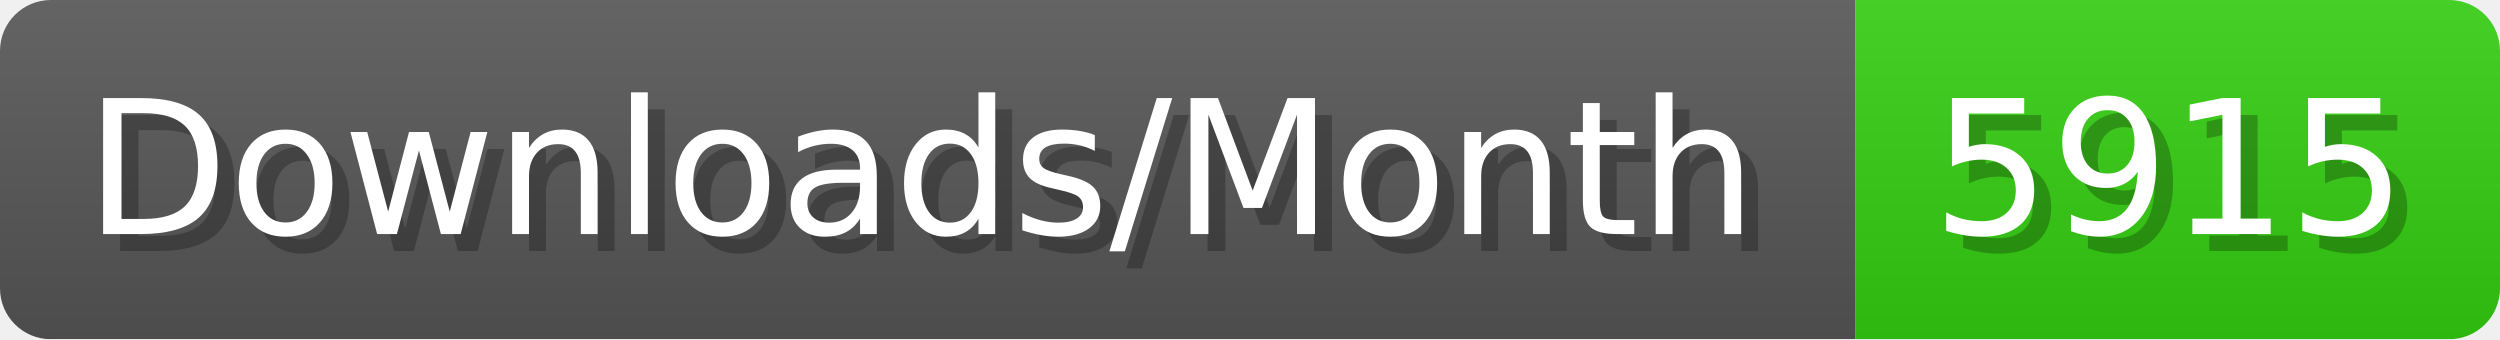
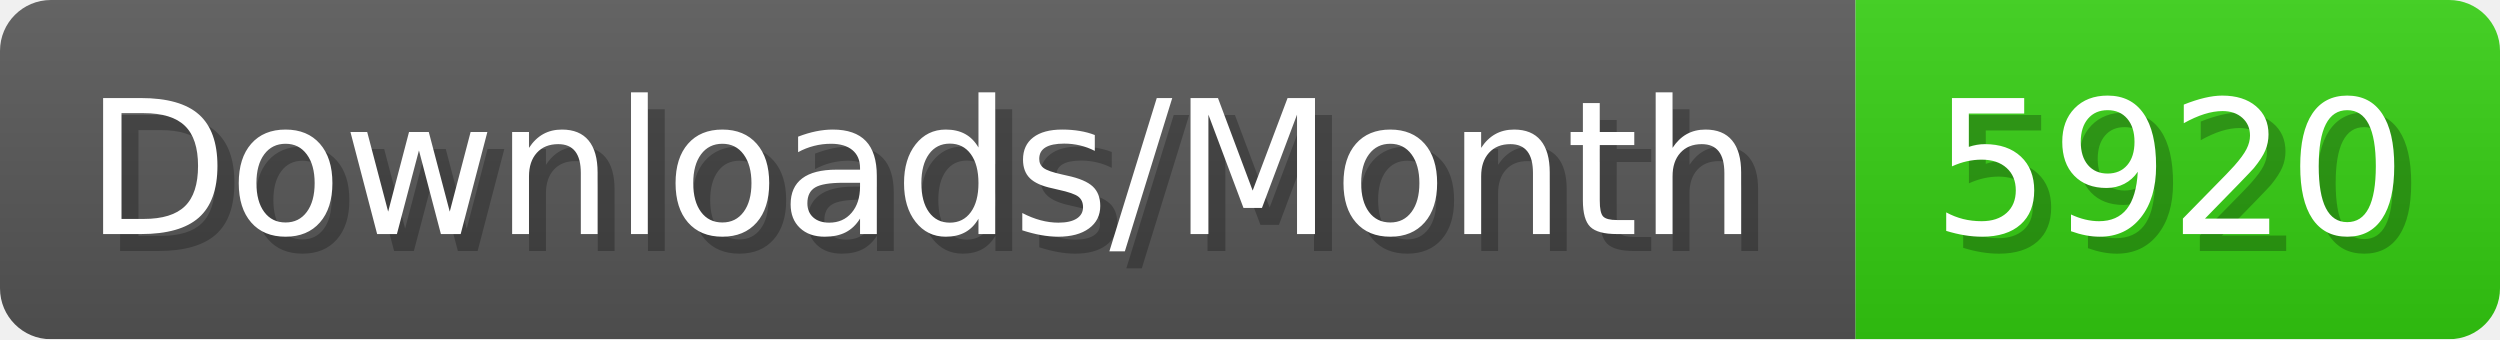
- <svg xmlns="http://www.w3.org/2000/svg" width="147.4" height="20" viewBox="0 0 1474 200" role="img" aria-label="Downloads/Month: 5915">
+ <svg xmlns="http://www.w3.org/2000/svg" width="147.4" height="20" viewBox="0 0 1474 200" role="img" aria-label="Downloads/Month: 5920">
  <linearGradient id="YlXUI" x2="0" y2="100%">
    <stop offset="0" stop-opacity=".1" stop-color="#EEE" />
    <stop offset="1" stop-opacity=".1" />
  </linearGradient>
  <mask id="JHhop">
    <rect width="1474" height="200" rx="30" fill="#FFF" />
  </mask>
  <g mask="url(#JHhop)">
    <rect width="1094" height="200" fill="#555" />
    <rect width="380" height="200" fill="#3C1" x="1094" />
    <rect width="1474" height="200" fill="url(#YlXUI)" />
  </g>
  <g aria-hidden="true" fill="#fff" text-anchor="start" font-family="Verdana,DejaVu Sans,sans-serif" font-size="110">
    <text x="60" y="148" textLength="994" fill="#000" opacity="0.25">Downloads/Month</text>
    <text x="50" y="138" textLength="994">Downloads/Month</text>
-     <text x="1149" y="148" textLength="280" fill="#000" opacity="0.25">5915</text>
-     <text x="1139" y="138" textLength="280">5915</text>
+     <text x="1149" y="148" textLength="280" fill="#000" opacity="0.25">5920</text>
+     <text x="1139" y="138" textLength="280">5920</text>
  </g>
</svg>
